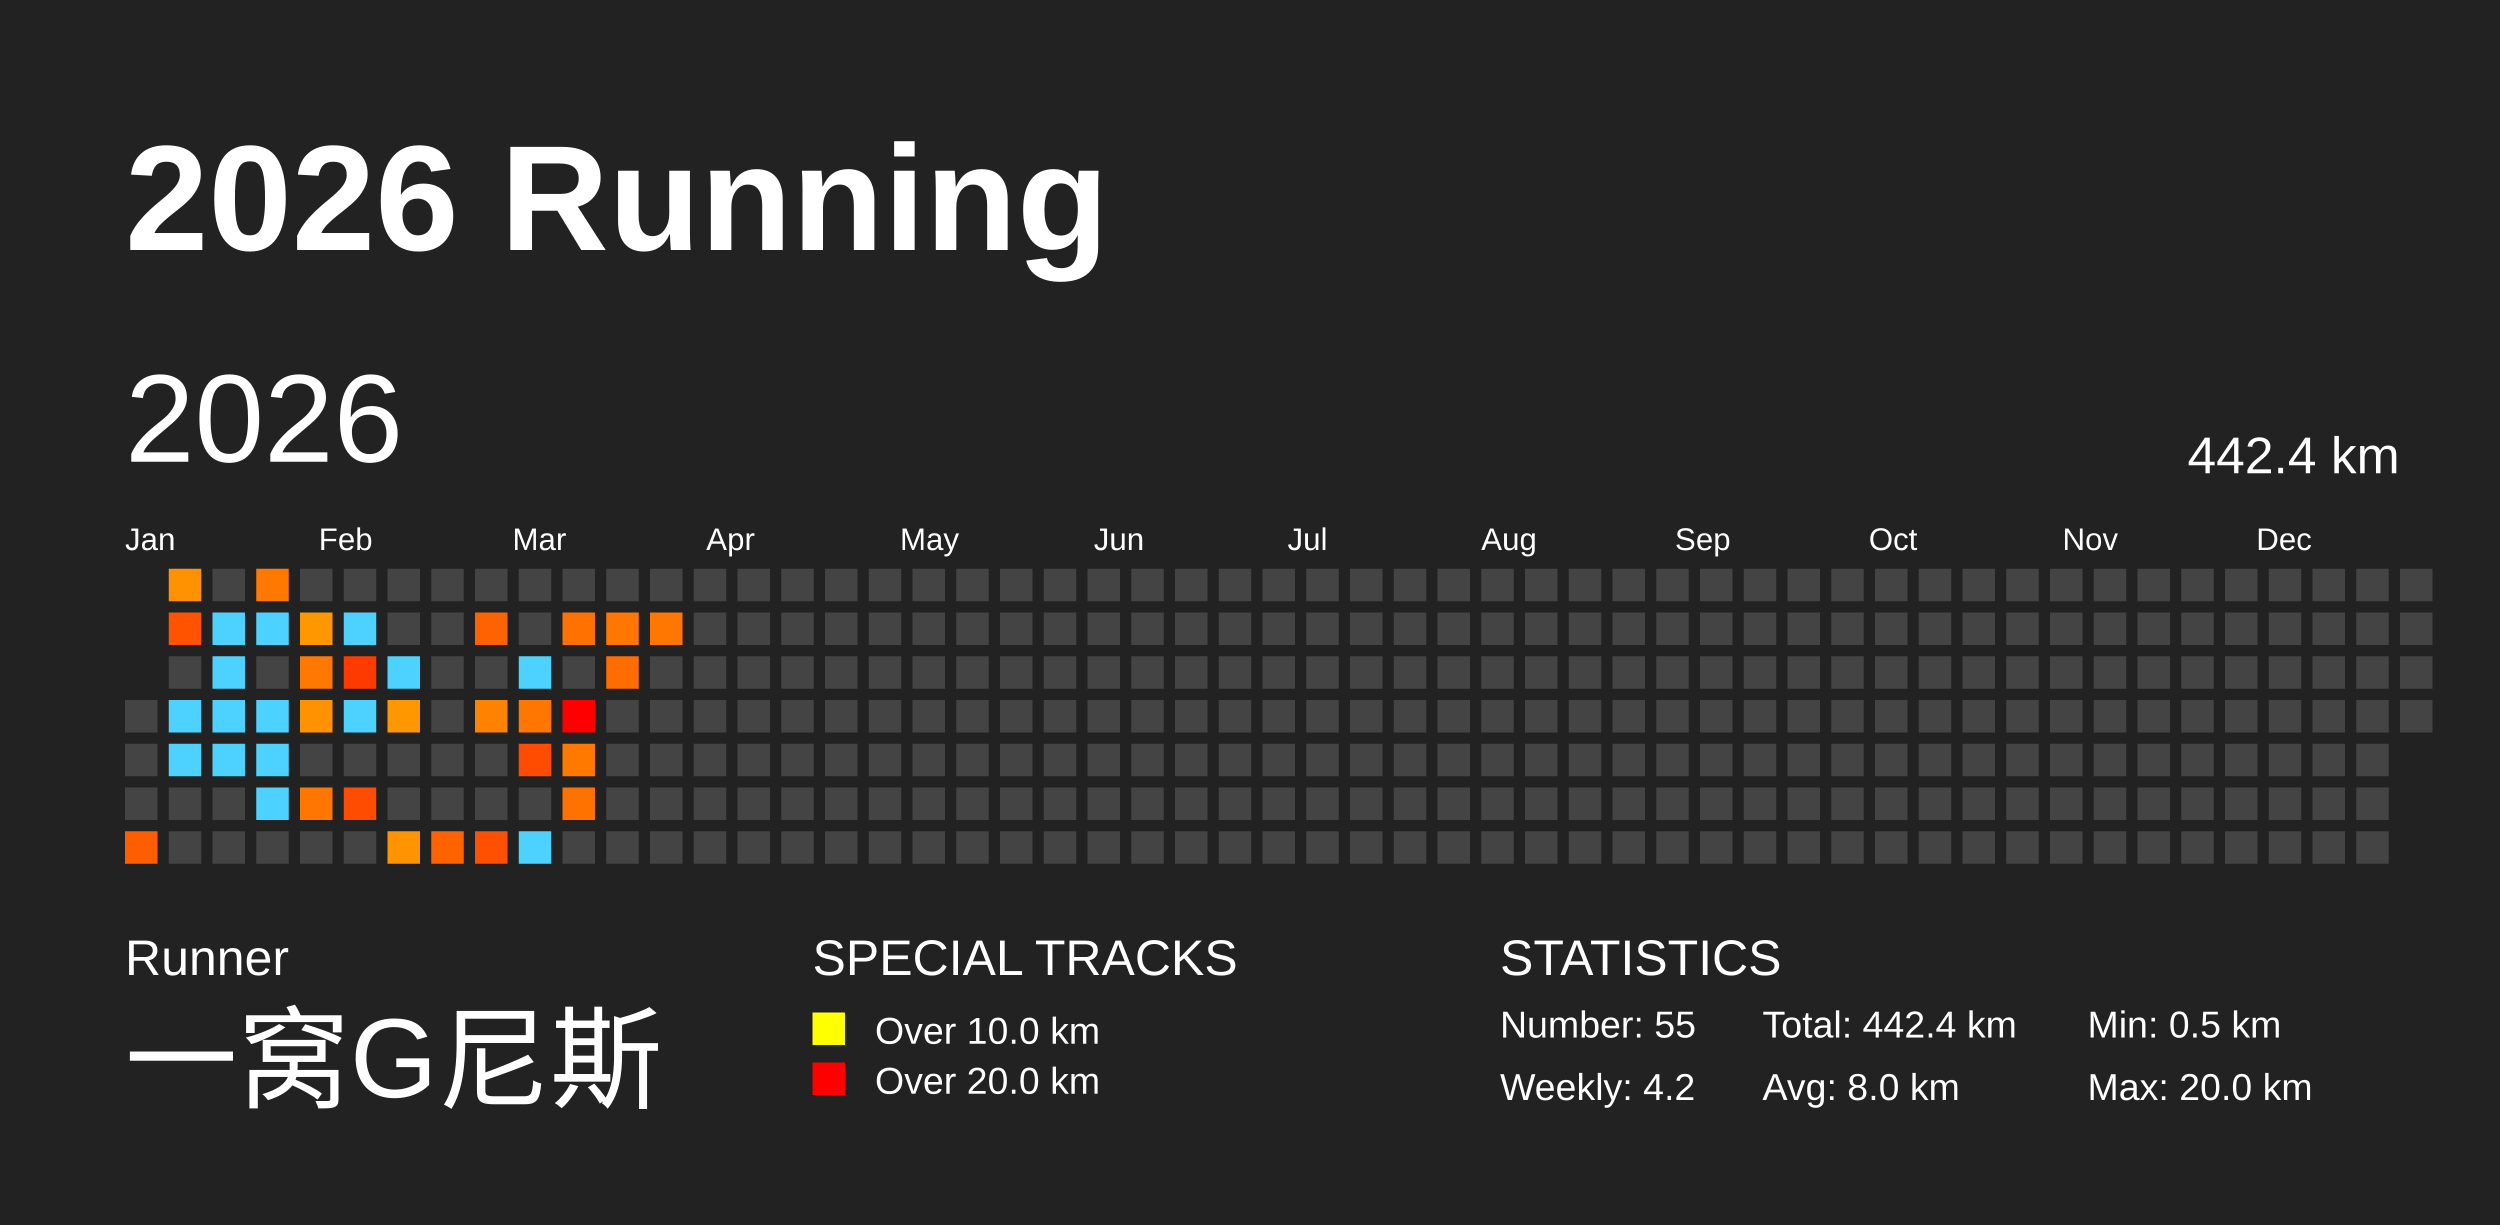
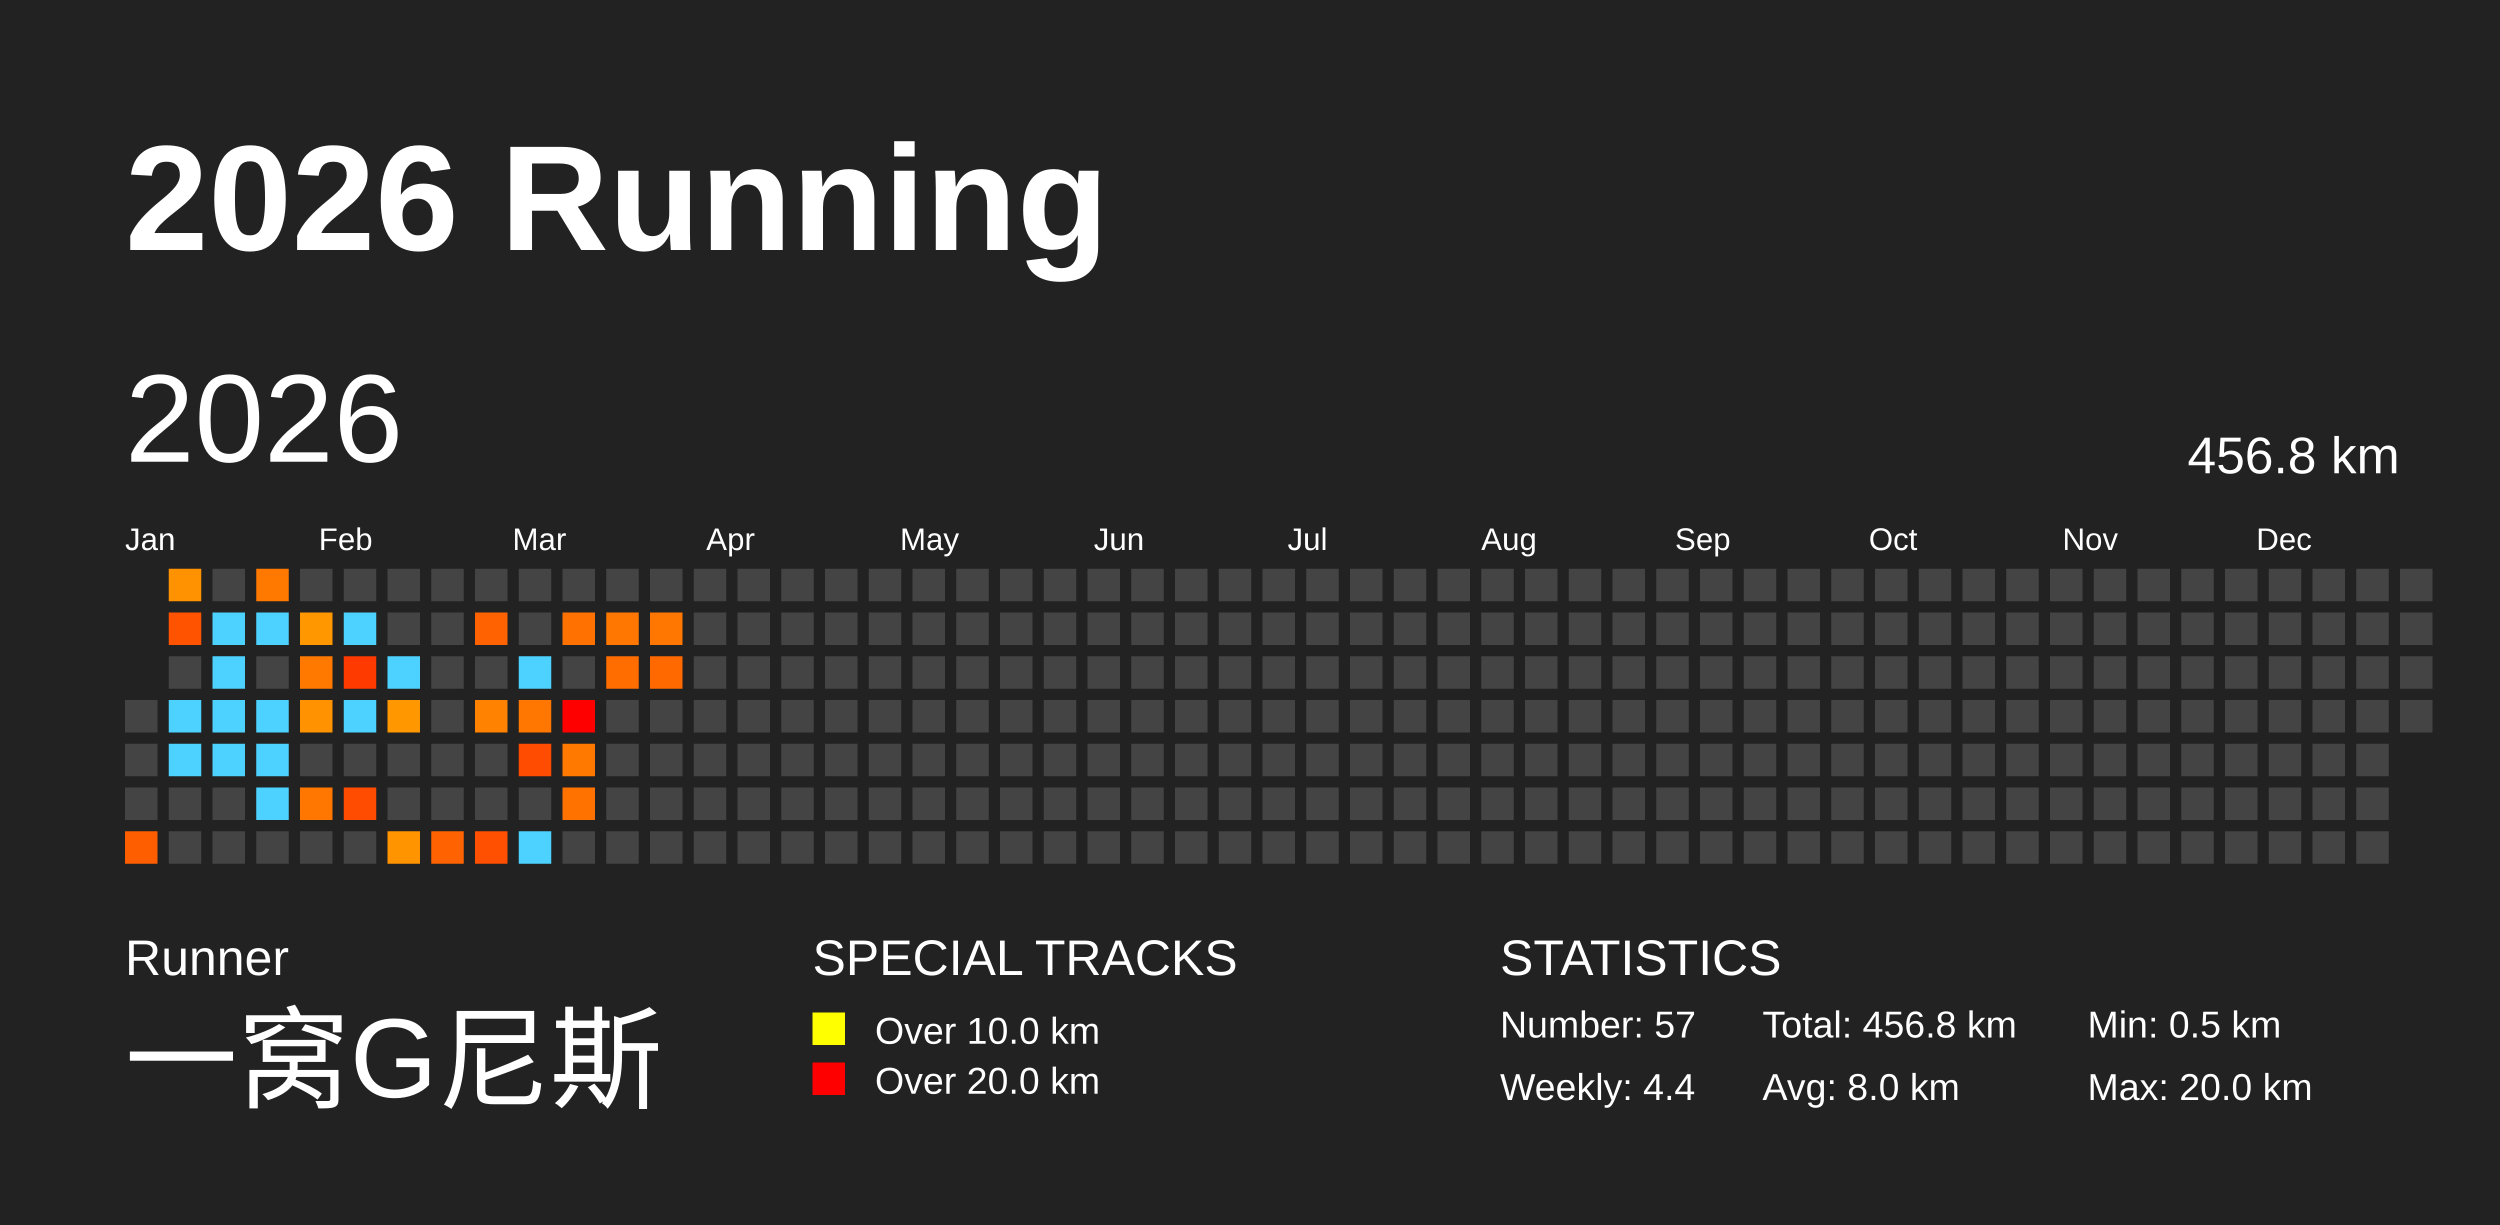
<svg xmlns="http://www.w3.org/2000/svg" baseProfile="full" height="98mm" version="1.1" viewBox="0,0,200,98" width="200mm">
  <defs />
  <rect fill="#222222" height="98" width="200" x="0" y="0" />
  <text fill="#FFFFFF" style="font-size:12px; font-family:Arial; font-weight:bold;" x="10" y="20">2026 Running</text>
  <text fill="#FFFFFF" style="font-size:4px; font-family:Arial" x="10" y="78">Runner</text>
  <text fill="#FFFFFF" style="font-size:9px; font-family:Arial" x="10" y="88">一窝G尼斯</text>
  <text fill="#FFFFFF" style="font-size:4px; font-family:Arial" x="65" y="78">SPECIAL TRACKS</text>
  <rect fill="yellow" height="2.6" width="2.6" x="65" y="81" />
  <text fill="#FFFFFF" style="font-size:3px; font-family:Arial" x="70" y="83.5">Over 10.0 km</text>
  <rect fill="red" height="2.6" width="2.6" x="65" y="85" />
  <text fill="#FFFFFF" style="font-size:3px; font-family:Arial" x="70" y="87.5">Over 20.0 km</text>
  <text fill="#FFFFFF" style="font-size:4px; font-family:Arial" x="120" y="78">STATISTICS</text>
-   <text fill="#FFFFFF" style="font-size:3px; font-family:Arial" x="120" y="83">Number: 55</text>
-   <text fill="#FFFFFF" style="font-size:3px; font-family:Arial" x="120" y="88">Weekly: 4.2</text>
-   <text fill="#FFFFFF" style="font-size:3px; font-family:Arial" x="141" y="83">Total: 442.4 km</text>
+   <text fill="#FFFFFF" style="font-size:3px; font-family:Arial" x="120" y="83">Number: 57</text>
+   <text fill="#FFFFFF" style="font-size:3px; font-family:Arial" x="120" y="88">Weekly: 4.4</text>
+   <text fill="#FFFFFF" style="font-size:3px; font-family:Arial" x="141" y="83">Total: 456.8 km</text>
  <text fill="#FFFFFF" style="font-size:3px; font-family:Arial" x="141" y="88">Avg: 8.0 km</text>
  <text fill="#FFFFFF" style="font-size:3px; font-family:Arial" x="167" y="83">Min: 0.5 km</text>
  <text fill="#FFFFFF" style="font-size:3px; font-family:Arial" x="167" y="88">Max: 20.0 km</text>
  <text dominant-baseline="hanging" fill="#FFFFFF" style="font-size:10.0px; font-family:Arial;" x="10" y="30">2026</text>
-   <text dominant-baseline="hanging" fill="#FFFFFF" style="font-size:4.125px; font-family:Arial;" x="175" y="35">442.4 km</text>
+   <text dominant-baseline="hanging" fill="#FFFFFF" style="font-size:4.125px; font-family:Arial;" x="175" y="35">456.8 km</text>
  <text fill="#FFFFFF" style="font-size:2.5px; font-family:Arial" x="10.0" y="44">Jan</text>
  <text fill="#FFFFFF" style="font-size:2.5px; font-family:Arial" x="25.5" y="44">Feb</text>
  <text fill="#FFFFFF" style="font-size:2.5px; font-family:Arial" x="41.0" y="44">Mar</text>
  <text fill="#FFFFFF" style="font-size:2.5px; font-family:Arial" x="56.5" y="44">Apr</text>
  <text fill="#FFFFFF" style="font-size:2.5px; font-family:Arial" x="72.0" y="44">May</text>
  <text fill="#FFFFFF" style="font-size:2.5px; font-family:Arial" x="87.5" y="44">Jun</text>
  <text fill="#FFFFFF" style="font-size:2.5px; font-family:Arial" x="103.0" y="44">Jul</text>
  <text fill="#FFFFFF" style="font-size:2.5px; font-family:Arial" x="118.5" y="44">Aug</text>
  <text fill="#FFFFFF" style="font-size:2.5px; font-family:Arial" x="134.0" y="44">Sep</text>
  <text fill="#FFFFFF" style="font-size:2.5px; font-family:Arial" x="149.5" y="44">Oct</text>
  <text fill="#FFFFFF" style="font-size:2.5px; font-family:Arial" x="165.0" y="44">Nov</text>
  <text fill="#FFFFFF" style="font-size:2.5px; font-family:Arial" x="180.5" y="44">Dec</text>
  <rect fill="#444444" height="2.6" width="2.6" x="10.0" y="56.0" />
  <rect fill="#444444" height="2.6" width="2.6" x="10.0" y="59.5" />
  <rect fill="#444444" height="2.6" width="2.6" x="10.0" y="63.0" />
  <rect fill="#ff5e00" height="2.6" width="2.6" x="10.0" y="66.5" />
  <rect fill="#ff9200" height="2.6" width="2.6" x="13.5" y="45.5" />
  <rect fill="#ff5300" height="2.6" width="2.6" x="13.5" y="49.0" />
  <rect fill="#444444" height="2.6" width="2.6" x="13.5" y="52.5" />
  <rect fill="#4dd2ff" height="2.6" width="2.6" x="13.5" y="56.0" />
  <rect fill="#4dd2ff" height="2.6" width="2.6" x="13.5" y="59.5" />
  <rect fill="#444444" height="2.6" width="2.6" x="13.5" y="63.0" />
  <rect fill="#444444" height="2.6" width="2.6" x="13.5" y="66.5" />
  <rect fill="#444444" height="2.6" width="2.6" x="17.0" y="45.5" />
  <rect fill="#4dd2ff" height="2.6" width="2.6" x="17.0" y="49.0" />
  <rect fill="#4dd2ff" height="2.6" width="2.6" x="17.0" y="52.5" />
  <rect fill="#4dd2ff" height="2.6" width="2.6" x="17.0" y="56.0" />
  <rect fill="#4dd2ff" height="2.6" width="2.6" x="17.0" y="59.5" />
  <rect fill="#444444" height="2.6" width="2.6" x="17.0" y="63.0" />
  <rect fill="#444444" height="2.6" width="2.6" x="17.0" y="66.5" />
  <rect fill="#ff7800" height="2.6" width="2.6" x="20.5" y="45.5" />
  <rect fill="#4dd2ff" height="2.6" width="2.6" x="20.5" y="49.0" />
  <rect fill="#444444" height="2.6" width="2.6" x="20.5" y="52.5" />
  <rect fill="#4dd2ff" height="2.6" width="2.6" x="20.5" y="56.0" />
  <rect fill="#4dd2ff" height="2.6" width="2.6" x="20.5" y="59.5" />
  <rect fill="#4dd2ff" height="2.6" width="2.6" x="20.5" y="63.0" />
  <rect fill="#444444" height="2.6" width="2.6" x="20.5" y="66.5" />
  <rect fill="#444444" height="2.6" width="2.6" x="24.0" y="45.5" />
  <rect fill="#ff9700" height="2.6" width="2.6" x="24.0" y="49.0" />
  <rect fill="#ff7900" height="2.6" width="2.6" x="24.0" y="52.5" />
  <rect fill="#ff9200" height="2.6" width="2.6" x="24.0" y="56.0" />
  <rect fill="#444444" height="2.6" width="2.6" x="24.0" y="59.5" />
  <rect fill="#ff7700" height="2.6" width="2.6" x="24.0" y="63.0" />
  <rect fill="#444444" height="2.6" width="2.6" x="24.0" y="66.5" />
  <rect fill="#444444" height="2.6" width="2.6" x="27.5" y="45.5" />
  <rect fill="#4dd2ff" height="2.6" width="2.6" x="27.5" y="49.0" />
  <rect fill="#ff3a00" height="2.6" width="2.6" x="27.5" y="52.5" />
  <rect fill="#4dd2ff" height="2.6" width="2.6" x="27.5" y="56.0" />
  <rect fill="#444444" height="2.6" width="2.6" x="27.5" y="59.5" />
  <rect fill="#ff4c00" height="2.6" width="2.6" x="27.5" y="63.0" />
  <rect fill="#444444" height="2.6" width="2.6" x="27.5" y="66.5" />
  <rect fill="#444444" height="2.6" width="2.6" x="31.0" y="45.5" />
  <rect fill="#444444" height="2.6" width="2.6" x="31.0" y="49.0" />
  <rect fill="#4dd2ff" height="2.6" width="2.6" x="31.0" y="52.5" />
  <rect fill="#ff9800" height="2.6" width="2.6" x="31.0" y="56.0" />
  <rect fill="#444444" height="2.6" width="2.6" x="31.0" y="59.5" />
  <rect fill="#444444" height="2.6" width="2.6" x="31.0" y="63.0" />
  <rect fill="#ff9400" height="2.6" width="2.6" x="31.0" y="66.5" />
  <rect fill="#444444" height="2.6" width="2.6" x="34.5" y="45.5" />
  <rect fill="#444444" height="2.6" width="2.6" x="34.5" y="49.0" />
  <rect fill="#444444" height="2.6" width="2.6" x="34.5" y="52.5" />
  <rect fill="#444444" height="2.6" width="2.6" x="34.5" y="56.0" />
  <rect fill="#444444" height="2.6" width="2.6" x="34.5" y="59.5" />
  <rect fill="#444444" height="2.6" width="2.6" x="34.5" y="63.0" />
  <rect fill="#ff6200" height="2.6" width="2.6" x="34.5" y="66.5" />
  <rect fill="#444444" height="2.6" width="2.6" x="38.0" y="45.5" />
  <rect fill="#ff6200" height="2.6" width="2.6" x="38.0" y="49.0" />
  <rect fill="#444444" height="2.6" width="2.6" x="38.0" y="52.5" />
  <rect fill="#ff8200" height="2.6" width="2.6" x="38.0" y="56.0" />
  <rect fill="#444444" height="2.6" width="2.6" x="38.0" y="59.5" />
  <rect fill="#444444" height="2.6" width="2.6" x="38.0" y="63.0" />
  <rect fill="#ff4f00" height="2.6" width="2.6" x="38.0" y="66.5" />
  <rect fill="#444444" height="2.6" width="2.6" x="41.5" y="45.5" />
  <rect fill="#444444" height="2.6" width="2.6" x="41.5" y="49.0" />
  <rect fill="#4dd2ff" height="2.6" width="2.6" x="41.5" y="52.5" />
  <rect fill="#ff7700" height="2.6" width="2.6" x="41.5" y="56.0" />
  <rect fill="#ff4c00" height="2.6" width="2.6" x="41.5" y="59.5" />
  <rect fill="#444444" height="2.6" width="2.6" x="41.5" y="63.0" />
  <rect fill="#4dd2ff" height="2.6" width="2.6" x="41.5" y="66.5" />
  <rect fill="#444444" height="2.6" width="2.6" x="45.0" y="45.5" />
  <rect fill="#ff7100" height="2.6" width="2.6" x="45.0" y="49.0" />
  <rect fill="#444444" height="2.6" width="2.6" x="45.0" y="52.5" />
  <rect fill="red" height="2.6" width="2.6" x="45.0" y="56.0" />
  <rect fill="#ff7800" height="2.6" width="2.6" x="45.0" y="59.5" />
  <rect fill="#ff7200" height="2.6" width="2.6" x="45.0" y="63.0" />
  <rect fill="#444444" height="2.6" width="2.6" x="45.0" y="66.5" />
  <rect fill="#444444" height="2.6" width="2.6" x="48.5" y="45.5" />
  <rect fill="#ff7700" height="2.6" width="2.6" x="48.5" y="49.0" />
  <rect fill="#ff6c00" height="2.6" width="2.6" x="48.5" y="52.5" />
  <rect fill="#444444" height="2.6" width="2.6" x="48.5" y="56.0" />
  <rect fill="#444444" height="2.6" width="2.6" x="48.5" y="59.5" />
  <rect fill="#444444" height="2.6" width="2.6" x="48.5" y="63.0" />
  <rect fill="#444444" height="2.6" width="2.6" x="48.5" y="66.5" />
  <rect fill="#444444" height="2.6" width="2.6" x="52.0" y="45.5" />
  <rect fill="#ff7700" height="2.6" width="2.6" x="52.0" y="49.0" />
-   <rect fill="#444444" height="2.6" width="2.6" x="52.0" y="52.5" />
+   <rect fill="#ff6900" height="2.6" width="2.6" x="52.0" y="52.5" />
  <rect fill="#444444" height="2.6" width="2.6" x="52.0" y="56.0" />
  <rect fill="#444444" height="2.6" width="2.6" x="52.0" y="59.5" />
  <rect fill="#444444" height="2.6" width="2.6" x="52.0" y="63.0" />
  <rect fill="#444444" height="2.6" width="2.6" x="52.0" y="66.5" />
  <rect fill="#444444" height="2.6" width="2.6" x="55.5" y="45.5" />
  <rect fill="#444444" height="2.6" width="2.6" x="55.5" y="49.0" />
  <rect fill="#444444" height="2.6" width="2.6" x="55.5" y="52.5" />
  <rect fill="#444444" height="2.6" width="2.6" x="55.5" y="56.0" />
  <rect fill="#444444" height="2.6" width="2.6" x="55.5" y="59.5" />
  <rect fill="#444444" height="2.6" width="2.6" x="55.5" y="63.0" />
  <rect fill="#444444" height="2.6" width="2.6" x="55.5" y="66.5" />
  <rect fill="#444444" height="2.6" width="2.6" x="59.0" y="45.5" />
  <rect fill="#444444" height="2.6" width="2.6" x="59.0" y="49.0" />
  <rect fill="#444444" height="2.6" width="2.6" x="59.0" y="52.5" />
  <rect fill="#444444" height="2.6" width="2.6" x="59.0" y="56.0" />
  <rect fill="#444444" height="2.6" width="2.6" x="59.0" y="59.5" />
  <rect fill="#444444" height="2.6" width="2.6" x="59.0" y="63.0" />
  <rect fill="#444444" height="2.6" width="2.6" x="59.0" y="66.5" />
  <rect fill="#444444" height="2.6" width="2.6" x="62.5" y="45.5" />
  <rect fill="#444444" height="2.6" width="2.6" x="62.5" y="49.0" />
  <rect fill="#444444" height="2.6" width="2.6" x="62.5" y="52.5" />
  <rect fill="#444444" height="2.6" width="2.6" x="62.5" y="56.0" />
  <rect fill="#444444" height="2.6" width="2.6" x="62.5" y="59.5" />
  <rect fill="#444444" height="2.6" width="2.6" x="62.5" y="63.0" />
  <rect fill="#444444" height="2.6" width="2.6" x="62.5" y="66.5" />
  <rect fill="#444444" height="2.6" width="2.6" x="66.0" y="45.5" />
  <rect fill="#444444" height="2.6" width="2.6" x="66.0" y="49.0" />
  <rect fill="#444444" height="2.6" width="2.6" x="66.0" y="52.5" />
  <rect fill="#444444" height="2.6" width="2.6" x="66.0" y="56.0" />
  <rect fill="#444444" height="2.6" width="2.6" x="66.0" y="59.5" />
  <rect fill="#444444" height="2.6" width="2.6" x="66.0" y="63.0" />
  <rect fill="#444444" height="2.6" width="2.6" x="66.0" y="66.5" />
  <rect fill="#444444" height="2.6" width="2.6" x="69.5" y="45.5" />
  <rect fill="#444444" height="2.6" width="2.6" x="69.5" y="49.0" />
  <rect fill="#444444" height="2.6" width="2.6" x="69.5" y="52.5" />
  <rect fill="#444444" height="2.6" width="2.6" x="69.5" y="56.0" />
  <rect fill="#444444" height="2.6" width="2.6" x="69.5" y="59.5" />
  <rect fill="#444444" height="2.6" width="2.6" x="69.5" y="63.0" />
  <rect fill="#444444" height="2.6" width="2.6" x="69.5" y="66.5" />
  <rect fill="#444444" height="2.6" width="2.6" x="73.0" y="45.5" />
  <rect fill="#444444" height="2.6" width="2.6" x="73.0" y="49.0" />
  <rect fill="#444444" height="2.6" width="2.6" x="73.0" y="52.5" />
  <rect fill="#444444" height="2.6" width="2.6" x="73.0" y="56.0" />
  <rect fill="#444444" height="2.6" width="2.6" x="73.0" y="59.5" />
  <rect fill="#444444" height="2.6" width="2.6" x="73.0" y="63.0" />
  <rect fill="#444444" height="2.6" width="2.6" x="73.0" y="66.5" />
  <rect fill="#444444" height="2.6" width="2.6" x="76.5" y="45.5" />
  <rect fill="#444444" height="2.6" width="2.6" x="76.5" y="49.0" />
  <rect fill="#444444" height="2.6" width="2.6" x="76.5" y="52.5" />
  <rect fill="#444444" height="2.6" width="2.6" x="76.5" y="56.0" />
  <rect fill="#444444" height="2.6" width="2.6" x="76.5" y="59.5" />
  <rect fill="#444444" height="2.6" width="2.6" x="76.5" y="63.0" />
  <rect fill="#444444" height="2.6" width="2.6" x="76.5" y="66.5" />
  <rect fill="#444444" height="2.6" width="2.6" x="80.0" y="45.5" />
  <rect fill="#444444" height="2.6" width="2.6" x="80.0" y="49.0" />
  <rect fill="#444444" height="2.6" width="2.6" x="80.0" y="52.5" />
  <rect fill="#444444" height="2.6" width="2.6" x="80.0" y="56.0" />
  <rect fill="#444444" height="2.6" width="2.6" x="80.0" y="59.5" />
  <rect fill="#444444" height="2.6" width="2.6" x="80.0" y="63.0" />
  <rect fill="#444444" height="2.6" width="2.6" x="80.0" y="66.5" />
  <rect fill="#444444" height="2.6" width="2.6" x="83.5" y="45.5" />
  <rect fill="#444444" height="2.6" width="2.6" x="83.5" y="49.0" />
  <rect fill="#444444" height="2.6" width="2.6" x="83.5" y="52.5" />
  <rect fill="#444444" height="2.6" width="2.6" x="83.5" y="56.0" />
  <rect fill="#444444" height="2.6" width="2.6" x="83.5" y="59.5" />
  <rect fill="#444444" height="2.6" width="2.6" x="83.5" y="63.0" />
  <rect fill="#444444" height="2.6" width="2.6" x="83.5" y="66.5" />
  <rect fill="#444444" height="2.6" width="2.6" x="87.0" y="45.5" />
  <rect fill="#444444" height="2.6" width="2.6" x="87.0" y="49.0" />
  <rect fill="#444444" height="2.6" width="2.6" x="87.0" y="52.5" />
  <rect fill="#444444" height="2.6" width="2.6" x="87.0" y="56.0" />
  <rect fill="#444444" height="2.6" width="2.6" x="87.0" y="59.5" />
  <rect fill="#444444" height="2.6" width="2.6" x="87.0" y="63.0" />
  <rect fill="#444444" height="2.6" width="2.6" x="87.0" y="66.5" />
  <rect fill="#444444" height="2.6" width="2.6" x="90.5" y="45.5" />
  <rect fill="#444444" height="2.6" width="2.6" x="90.5" y="49.0" />
  <rect fill="#444444" height="2.6" width="2.6" x="90.5" y="52.5" />
  <rect fill="#444444" height="2.6" width="2.6" x="90.5" y="56.0" />
  <rect fill="#444444" height="2.6" width="2.6" x="90.5" y="59.5" />
  <rect fill="#444444" height="2.6" width="2.6" x="90.5" y="63.0" />
  <rect fill="#444444" height="2.6" width="2.6" x="90.5" y="66.5" />
  <rect fill="#444444" height="2.6" width="2.6" x="94.0" y="45.5" />
  <rect fill="#444444" height="2.6" width="2.6" x="94.0" y="49.0" />
  <rect fill="#444444" height="2.6" width="2.6" x="94.0" y="52.5" />
  <rect fill="#444444" height="2.6" width="2.6" x="94.0" y="56.0" />
  <rect fill="#444444" height="2.6" width="2.6" x="94.0" y="59.5" />
  <rect fill="#444444" height="2.6" width="2.6" x="94.0" y="63.0" />
  <rect fill="#444444" height="2.6" width="2.6" x="94.0" y="66.5" />
  <rect fill="#444444" height="2.6" width="2.6" x="97.5" y="45.5" />
  <rect fill="#444444" height="2.6" width="2.6" x="97.5" y="49.0" />
  <rect fill="#444444" height="2.6" width="2.6" x="97.5" y="52.5" />
  <rect fill="#444444" height="2.6" width="2.6" x="97.5" y="56.0" />
  <rect fill="#444444" height="2.6" width="2.6" x="97.5" y="59.5" />
  <rect fill="#444444" height="2.6" width="2.6" x="97.5" y="63.0" />
  <rect fill="#444444" height="2.6" width="2.6" x="97.5" y="66.5" />
  <rect fill="#444444" height="2.6" width="2.6" x="101.0" y="45.5" />
  <rect fill="#444444" height="2.6" width="2.6" x="101.0" y="49.0" />
  <rect fill="#444444" height="2.6" width="2.6" x="101.0" y="52.5" />
  <rect fill="#444444" height="2.6" width="2.6" x="101.0" y="56.0" />
  <rect fill="#444444" height="2.6" width="2.6" x="101.0" y="59.5" />
  <rect fill="#444444" height="2.6" width="2.6" x="101.0" y="63.0" />
  <rect fill="#444444" height="2.6" width="2.6" x="101.0" y="66.5" />
  <rect fill="#444444" height="2.6" width="2.6" x="104.5" y="45.5" />
  <rect fill="#444444" height="2.6" width="2.6" x="104.5" y="49.0" />
  <rect fill="#444444" height="2.6" width="2.6" x="104.5" y="52.5" />
  <rect fill="#444444" height="2.6" width="2.6" x="104.5" y="56.0" />
  <rect fill="#444444" height="2.6" width="2.6" x="104.5" y="59.5" />
  <rect fill="#444444" height="2.6" width="2.6" x="104.5" y="63.0" />
  <rect fill="#444444" height="2.6" width="2.6" x="104.5" y="66.5" />
  <rect fill="#444444" height="2.6" width="2.6" x="108.0" y="45.5" />
  <rect fill="#444444" height="2.6" width="2.6" x="108.0" y="49.0" />
  <rect fill="#444444" height="2.6" width="2.6" x="108.0" y="52.5" />
  <rect fill="#444444" height="2.6" width="2.6" x="108.0" y="56.0" />
  <rect fill="#444444" height="2.6" width="2.6" x="108.0" y="59.5" />
  <rect fill="#444444" height="2.6" width="2.6" x="108.0" y="63.0" />
  <rect fill="#444444" height="2.6" width="2.6" x="108.0" y="66.5" />
  <rect fill="#444444" height="2.6" width="2.6" x="111.5" y="45.5" />
  <rect fill="#444444" height="2.6" width="2.6" x="111.5" y="49.0" />
  <rect fill="#444444" height="2.6" width="2.6" x="111.5" y="52.5" />
  <rect fill="#444444" height="2.6" width="2.6" x="111.5" y="56.0" />
  <rect fill="#444444" height="2.6" width="2.6" x="111.5" y="59.5" />
  <rect fill="#444444" height="2.6" width="2.6" x="111.5" y="63.0" />
  <rect fill="#444444" height="2.6" width="2.6" x="111.5" y="66.5" />
  <rect fill="#444444" height="2.6" width="2.6" x="115.0" y="45.5" />
  <rect fill="#444444" height="2.6" width="2.6" x="115.0" y="49.0" />
  <rect fill="#444444" height="2.6" width="2.6" x="115.0" y="52.5" />
  <rect fill="#444444" height="2.6" width="2.6" x="115.0" y="56.0" />
  <rect fill="#444444" height="2.6" width="2.6" x="115.0" y="59.5" />
  <rect fill="#444444" height="2.6" width="2.6" x="115.0" y="63.0" />
  <rect fill="#444444" height="2.6" width="2.6" x="115.0" y="66.5" />
  <rect fill="#444444" height="2.6" width="2.6" x="118.5" y="45.5" />
  <rect fill="#444444" height="2.6" width="2.6" x="118.5" y="49.0" />
  <rect fill="#444444" height="2.6" width="2.6" x="118.5" y="52.5" />
  <rect fill="#444444" height="2.6" width="2.6" x="118.5" y="56.0" />
  <rect fill="#444444" height="2.6" width="2.6" x="118.5" y="59.5" />
  <rect fill="#444444" height="2.6" width="2.6" x="118.5" y="63.0" />
  <rect fill="#444444" height="2.6" width="2.6" x="118.5" y="66.5" />
  <rect fill="#444444" height="2.6" width="2.6" x="122.0" y="45.5" />
  <rect fill="#444444" height="2.6" width="2.6" x="122.0" y="49.0" />
  <rect fill="#444444" height="2.6" width="2.6" x="122.0" y="52.5" />
  <rect fill="#444444" height="2.6" width="2.6" x="122.0" y="56.0" />
  <rect fill="#444444" height="2.6" width="2.6" x="122.0" y="59.5" />
  <rect fill="#444444" height="2.6" width="2.6" x="122.0" y="63.0" />
  <rect fill="#444444" height="2.6" width="2.6" x="122.0" y="66.5" />
  <rect fill="#444444" height="2.6" width="2.6" x="125.5" y="45.5" />
  <rect fill="#444444" height="2.6" width="2.6" x="125.5" y="49.0" />
  <rect fill="#444444" height="2.6" width="2.6" x="125.5" y="52.5" />
  <rect fill="#444444" height="2.6" width="2.6" x="125.5" y="56.0" />
  <rect fill="#444444" height="2.6" width="2.6" x="125.5" y="59.5" />
  <rect fill="#444444" height="2.6" width="2.6" x="125.5" y="63.0" />
  <rect fill="#444444" height="2.6" width="2.6" x="125.5" y="66.5" />
  <rect fill="#444444" height="2.6" width="2.6" x="129.0" y="45.5" />
  <rect fill="#444444" height="2.6" width="2.6" x="129.0" y="49.0" />
  <rect fill="#444444" height="2.6" width="2.6" x="129.0" y="52.5" />
  <rect fill="#444444" height="2.6" width="2.6" x="129.0" y="56.0" />
  <rect fill="#444444" height="2.6" width="2.6" x="129.0" y="59.5" />
  <rect fill="#444444" height="2.6" width="2.6" x="129.0" y="63.0" />
  <rect fill="#444444" height="2.6" width="2.6" x="129.0" y="66.5" />
  <rect fill="#444444" height="2.6" width="2.6" x="132.5" y="45.5" />
  <rect fill="#444444" height="2.6" width="2.6" x="132.5" y="49.0" />
  <rect fill="#444444" height="2.6" width="2.6" x="132.5" y="52.5" />
  <rect fill="#444444" height="2.6" width="2.6" x="132.5" y="56.0" />
  <rect fill="#444444" height="2.6" width="2.6" x="132.5" y="59.5" />
  <rect fill="#444444" height="2.6" width="2.6" x="132.5" y="63.0" />
  <rect fill="#444444" height="2.6" width="2.6" x="132.5" y="66.5" />
  <rect fill="#444444" height="2.6" width="2.6" x="136.0" y="45.5" />
  <rect fill="#444444" height="2.6" width="2.6" x="136.0" y="49.0" />
  <rect fill="#444444" height="2.6" width="2.6" x="136.0" y="52.5" />
  <rect fill="#444444" height="2.6" width="2.6" x="136.0" y="56.0" />
  <rect fill="#444444" height="2.6" width="2.6" x="136.0" y="59.5" />
  <rect fill="#444444" height="2.6" width="2.6" x="136.0" y="63.0" />
  <rect fill="#444444" height="2.6" width="2.6" x="136.0" y="66.5" />
  <rect fill="#444444" height="2.6" width="2.6" x="139.5" y="45.5" />
  <rect fill="#444444" height="2.6" width="2.6" x="139.5" y="49.0" />
  <rect fill="#444444" height="2.6" width="2.6" x="139.5" y="52.5" />
  <rect fill="#444444" height="2.6" width="2.6" x="139.5" y="56.0" />
  <rect fill="#444444" height="2.6" width="2.6" x="139.5" y="59.5" />
  <rect fill="#444444" height="2.6" width="2.6" x="139.5" y="63.0" />
  <rect fill="#444444" height="2.6" width="2.6" x="139.5" y="66.5" />
  <rect fill="#444444" height="2.6" width="2.6" x="143.0" y="45.5" />
  <rect fill="#444444" height="2.6" width="2.6" x="143.0" y="49.0" />
  <rect fill="#444444" height="2.6" width="2.6" x="143.0" y="52.5" />
  <rect fill="#444444" height="2.6" width="2.6" x="143.0" y="56.0" />
  <rect fill="#444444" height="2.6" width="2.6" x="143.0" y="59.5" />
  <rect fill="#444444" height="2.6" width="2.6" x="143.0" y="63.0" />
  <rect fill="#444444" height="2.6" width="2.6" x="143.0" y="66.5" />
  <rect fill="#444444" height="2.6" width="2.6" x="146.5" y="45.5" />
  <rect fill="#444444" height="2.6" width="2.6" x="146.5" y="49.0" />
  <rect fill="#444444" height="2.6" width="2.6" x="146.5" y="52.5" />
  <rect fill="#444444" height="2.6" width="2.6" x="146.5" y="56.0" />
  <rect fill="#444444" height="2.6" width="2.6" x="146.5" y="59.5" />
  <rect fill="#444444" height="2.6" width="2.6" x="146.5" y="63.0" />
  <rect fill="#444444" height="2.6" width="2.6" x="146.5" y="66.5" />
  <rect fill="#444444" height="2.6" width="2.6" x="150.0" y="45.5" />
  <rect fill="#444444" height="2.6" width="2.6" x="150.0" y="49.0" />
  <rect fill="#444444" height="2.6" width="2.6" x="150.0" y="52.5" />
  <rect fill="#444444" height="2.6" width="2.6" x="150.0" y="56.0" />
  <rect fill="#444444" height="2.6" width="2.6" x="150.0" y="59.5" />
  <rect fill="#444444" height="2.6" width="2.6" x="150.0" y="63.0" />
  <rect fill="#444444" height="2.6" width="2.6" x="150.0" y="66.5" />
  <rect fill="#444444" height="2.6" width="2.6" x="153.5" y="45.5" />
  <rect fill="#444444" height="2.6" width="2.6" x="153.5" y="49.0" />
  <rect fill="#444444" height="2.6" width="2.6" x="153.5" y="52.5" />
  <rect fill="#444444" height="2.6" width="2.6" x="153.5" y="56.0" />
  <rect fill="#444444" height="2.6" width="2.6" x="153.5" y="59.5" />
  <rect fill="#444444" height="2.6" width="2.6" x="153.5" y="63.0" />
  <rect fill="#444444" height="2.6" width="2.6" x="153.5" y="66.5" />
  <rect fill="#444444" height="2.6" width="2.6" x="157.0" y="45.5" />
  <rect fill="#444444" height="2.6" width="2.6" x="157.0" y="49.0" />
  <rect fill="#444444" height="2.6" width="2.6" x="157.0" y="52.5" />
  <rect fill="#444444" height="2.6" width="2.6" x="157.0" y="56.0" />
  <rect fill="#444444" height="2.6" width="2.6" x="157.0" y="59.5" />
  <rect fill="#444444" height="2.6" width="2.6" x="157.0" y="63.0" />
  <rect fill="#444444" height="2.6" width="2.6" x="157.0" y="66.5" />
  <rect fill="#444444" height="2.6" width="2.6" x="160.5" y="45.5" />
  <rect fill="#444444" height="2.6" width="2.6" x="160.5" y="49.0" />
  <rect fill="#444444" height="2.6" width="2.6" x="160.5" y="52.5" />
  <rect fill="#444444" height="2.6" width="2.6" x="160.5" y="56.0" />
  <rect fill="#444444" height="2.6" width="2.6" x="160.5" y="59.5" />
  <rect fill="#444444" height="2.6" width="2.6" x="160.5" y="63.0" />
  <rect fill="#444444" height="2.6" width="2.6" x="160.5" y="66.5" />
  <rect fill="#444444" height="2.6" width="2.6" x="164.0" y="45.5" />
  <rect fill="#444444" height="2.6" width="2.6" x="164.0" y="49.0" />
  <rect fill="#444444" height="2.6" width="2.6" x="164.0" y="52.5" />
  <rect fill="#444444" height="2.6" width="2.6" x="164.0" y="56.0" />
  <rect fill="#444444" height="2.6" width="2.6" x="164.0" y="59.5" />
  <rect fill="#444444" height="2.6" width="2.6" x="164.0" y="63.0" />
  <rect fill="#444444" height="2.6" width="2.6" x="164.0" y="66.5" />
  <rect fill="#444444" height="2.6" width="2.6" x="167.5" y="45.5" />
  <rect fill="#444444" height="2.6" width="2.6" x="167.5" y="49.0" />
  <rect fill="#444444" height="2.6" width="2.6" x="167.5" y="52.5" />
  <rect fill="#444444" height="2.6" width="2.6" x="167.5" y="56.0" />
  <rect fill="#444444" height="2.6" width="2.6" x="167.5" y="59.5" />
  <rect fill="#444444" height="2.6" width="2.6" x="167.5" y="63.0" />
  <rect fill="#444444" height="2.6" width="2.6" x="167.5" y="66.5" />
  <rect fill="#444444" height="2.6" width="2.6" x="171.0" y="45.5" />
  <rect fill="#444444" height="2.6" width="2.6" x="171.0" y="49.0" />
  <rect fill="#444444" height="2.6" width="2.6" x="171.0" y="52.5" />
  <rect fill="#444444" height="2.6" width="2.6" x="171.0" y="56.0" />
  <rect fill="#444444" height="2.6" width="2.6" x="171.0" y="59.5" />
  <rect fill="#444444" height="2.6" width="2.6" x="171.0" y="63.0" />
  <rect fill="#444444" height="2.6" width="2.6" x="171.0" y="66.5" />
  <rect fill="#444444" height="2.6" width="2.6" x="174.5" y="45.5" />
  <rect fill="#444444" height="2.6" width="2.6" x="174.5" y="49.0" />
  <rect fill="#444444" height="2.6" width="2.6" x="174.5" y="52.5" />
  <rect fill="#444444" height="2.6" width="2.6" x="174.5" y="56.0" />
  <rect fill="#444444" height="2.6" width="2.6" x="174.5" y="59.5" />
  <rect fill="#444444" height="2.6" width="2.6" x="174.5" y="63.0" />
  <rect fill="#444444" height="2.6" width="2.6" x="174.5" y="66.5" />
  <rect fill="#444444" height="2.6" width="2.6" x="178.0" y="45.5" />
  <rect fill="#444444" height="2.6" width="2.6" x="178.0" y="49.0" />
  <rect fill="#444444" height="2.6" width="2.6" x="178.0" y="52.5" />
  <rect fill="#444444" height="2.6" width="2.6" x="178.0" y="56.0" />
  <rect fill="#444444" height="2.6" width="2.6" x="178.0" y="59.5" />
  <rect fill="#444444" height="2.6" width="2.6" x="178.0" y="63.0" />
  <rect fill="#444444" height="2.6" width="2.6" x="178.0" y="66.5" />
  <rect fill="#444444" height="2.6" width="2.6" x="181.5" y="45.5" />
  <rect fill="#444444" height="2.6" width="2.6" x="181.5" y="49.0" />
  <rect fill="#444444" height="2.6" width="2.6" x="181.5" y="52.5" />
  <rect fill="#444444" height="2.6" width="2.6" x="181.5" y="56.0" />
  <rect fill="#444444" height="2.6" width="2.6" x="181.5" y="59.5" />
  <rect fill="#444444" height="2.6" width="2.6" x="181.5" y="63.0" />
  <rect fill="#444444" height="2.6" width="2.6" x="181.5" y="66.5" />
  <rect fill="#444444" height="2.6" width="2.6" x="185.0" y="45.5" />
  <rect fill="#444444" height="2.6" width="2.6" x="185.0" y="49.0" />
  <rect fill="#444444" height="2.6" width="2.6" x="185.0" y="52.5" />
  <rect fill="#444444" height="2.6" width="2.6" x="185.0" y="56.0" />
  <rect fill="#444444" height="2.6" width="2.6" x="185.0" y="59.5" />
  <rect fill="#444444" height="2.6" width="2.6" x="185.0" y="63.0" />
  <rect fill="#444444" height="2.6" width="2.6" x="185.0" y="66.5" />
  <rect fill="#444444" height="2.6" width="2.6" x="188.5" y="45.5" />
  <rect fill="#444444" height="2.6" width="2.6" x="188.5" y="49.0" />
  <rect fill="#444444" height="2.6" width="2.6" x="188.5" y="52.5" />
  <rect fill="#444444" height="2.6" width="2.6" x="188.5" y="56.0" />
  <rect fill="#444444" height="2.6" width="2.6" x="188.5" y="59.5" />
  <rect fill="#444444" height="2.6" width="2.6" x="188.5" y="63.0" />
  <rect fill="#444444" height="2.6" width="2.6" x="188.5" y="66.5" />
  <rect fill="#444444" height="2.6" width="2.6" x="192.0" y="45.5" />
  <rect fill="#444444" height="2.6" width="2.6" x="192.0" y="49.0" />
  <rect fill="#444444" height="2.6" width="2.6" x="192.0" y="52.5" />
  <rect fill="#444444" height="2.6" width="2.6" x="192.0" y="56.0" />
</svg>
